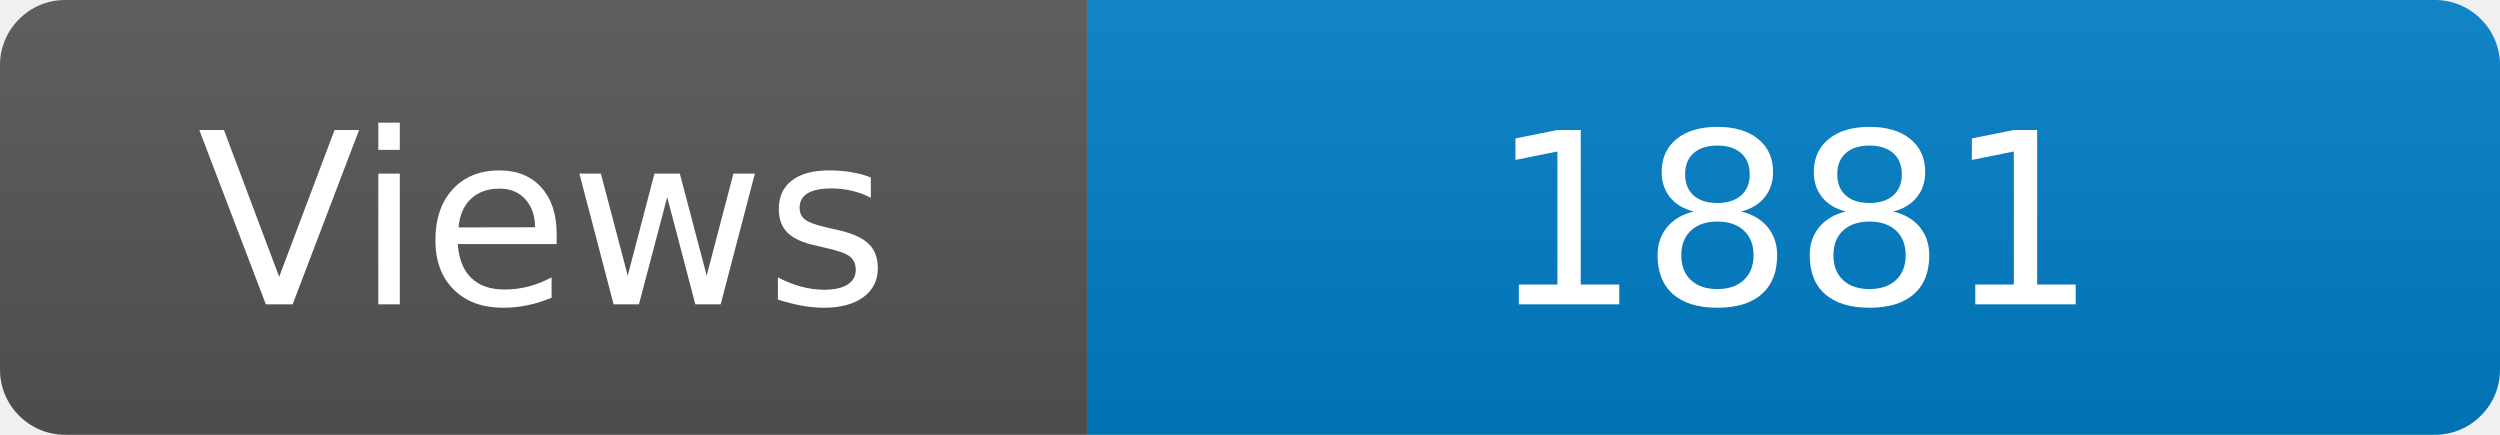
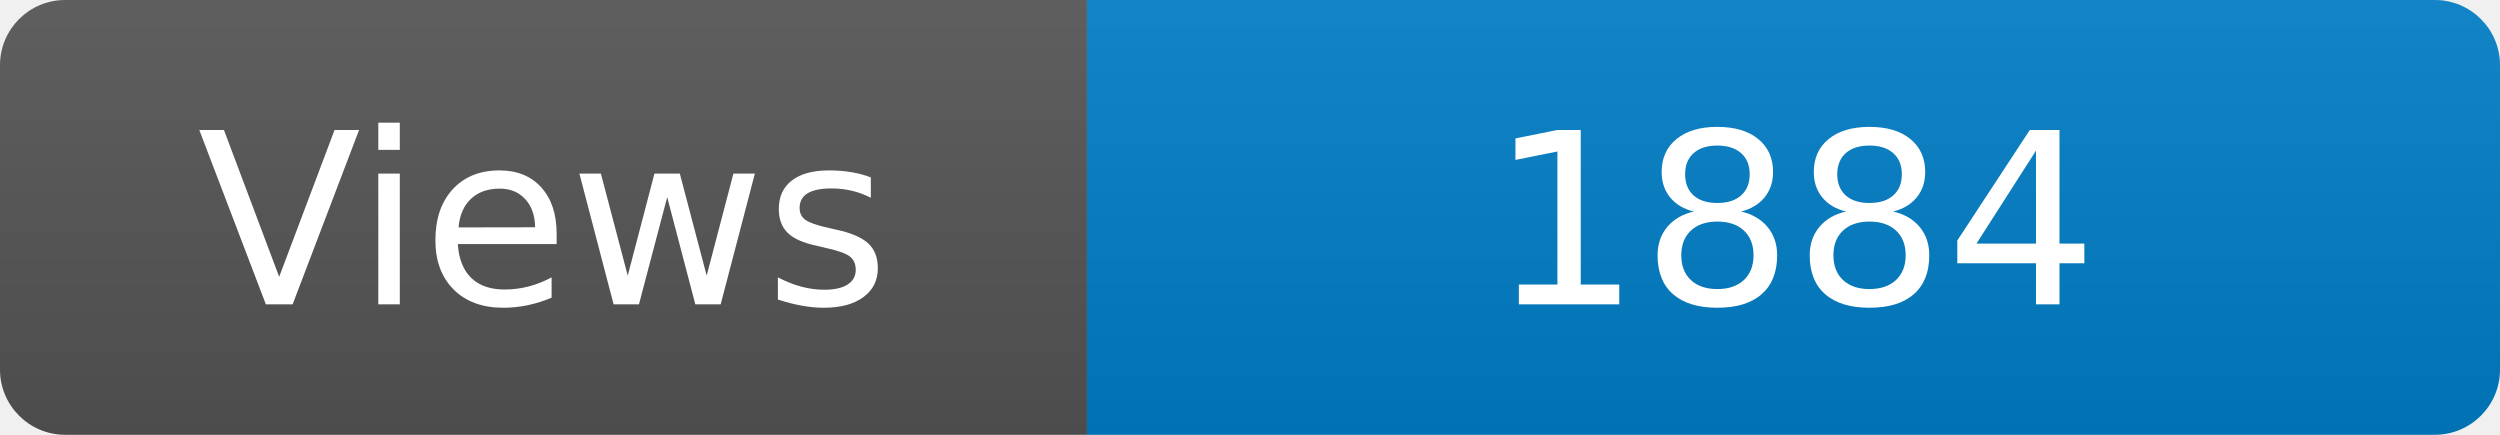
<svg xmlns="http://www.w3.org/2000/svg" width="115" height="20" role="img" aria-label="Maintained?: yes">
  <linearGradient id="s" x2="0" y2="100%">
    <stop offset="0" stop-color="#bbb" stop-opacity=".1" />
    <stop offset="1" stop-opacity=".1" />
  </linearGradient>
  <clipPath id="r">
    <rect width="115" height="20" rx="3" fill="#fff" />
  </clipPath>
  <g clip-path="url(#r)">
    <rect width="50" height="20" fill="#555" />
    <rect x="50" width="160" height="20" fill="#007ec6" />
    <rect width="115" height="20" fill="url(#s)" />
  </g>
  <g fill="#fff" text-anchor="middle" font-family="Verdana,Geneva,DejaVu Sans,sans-serif" font-size="110">
    <text x="250" y="140" transform="scale(.1)" fill="#fff">Views</text>
-     <text x="825" y="140" transform="scale(.1)" fill="#fff">1881</text>
+     <text x="825" y="140" transform="scale(.1)" fill="#fff">1884</text>
  </g>
</svg>
